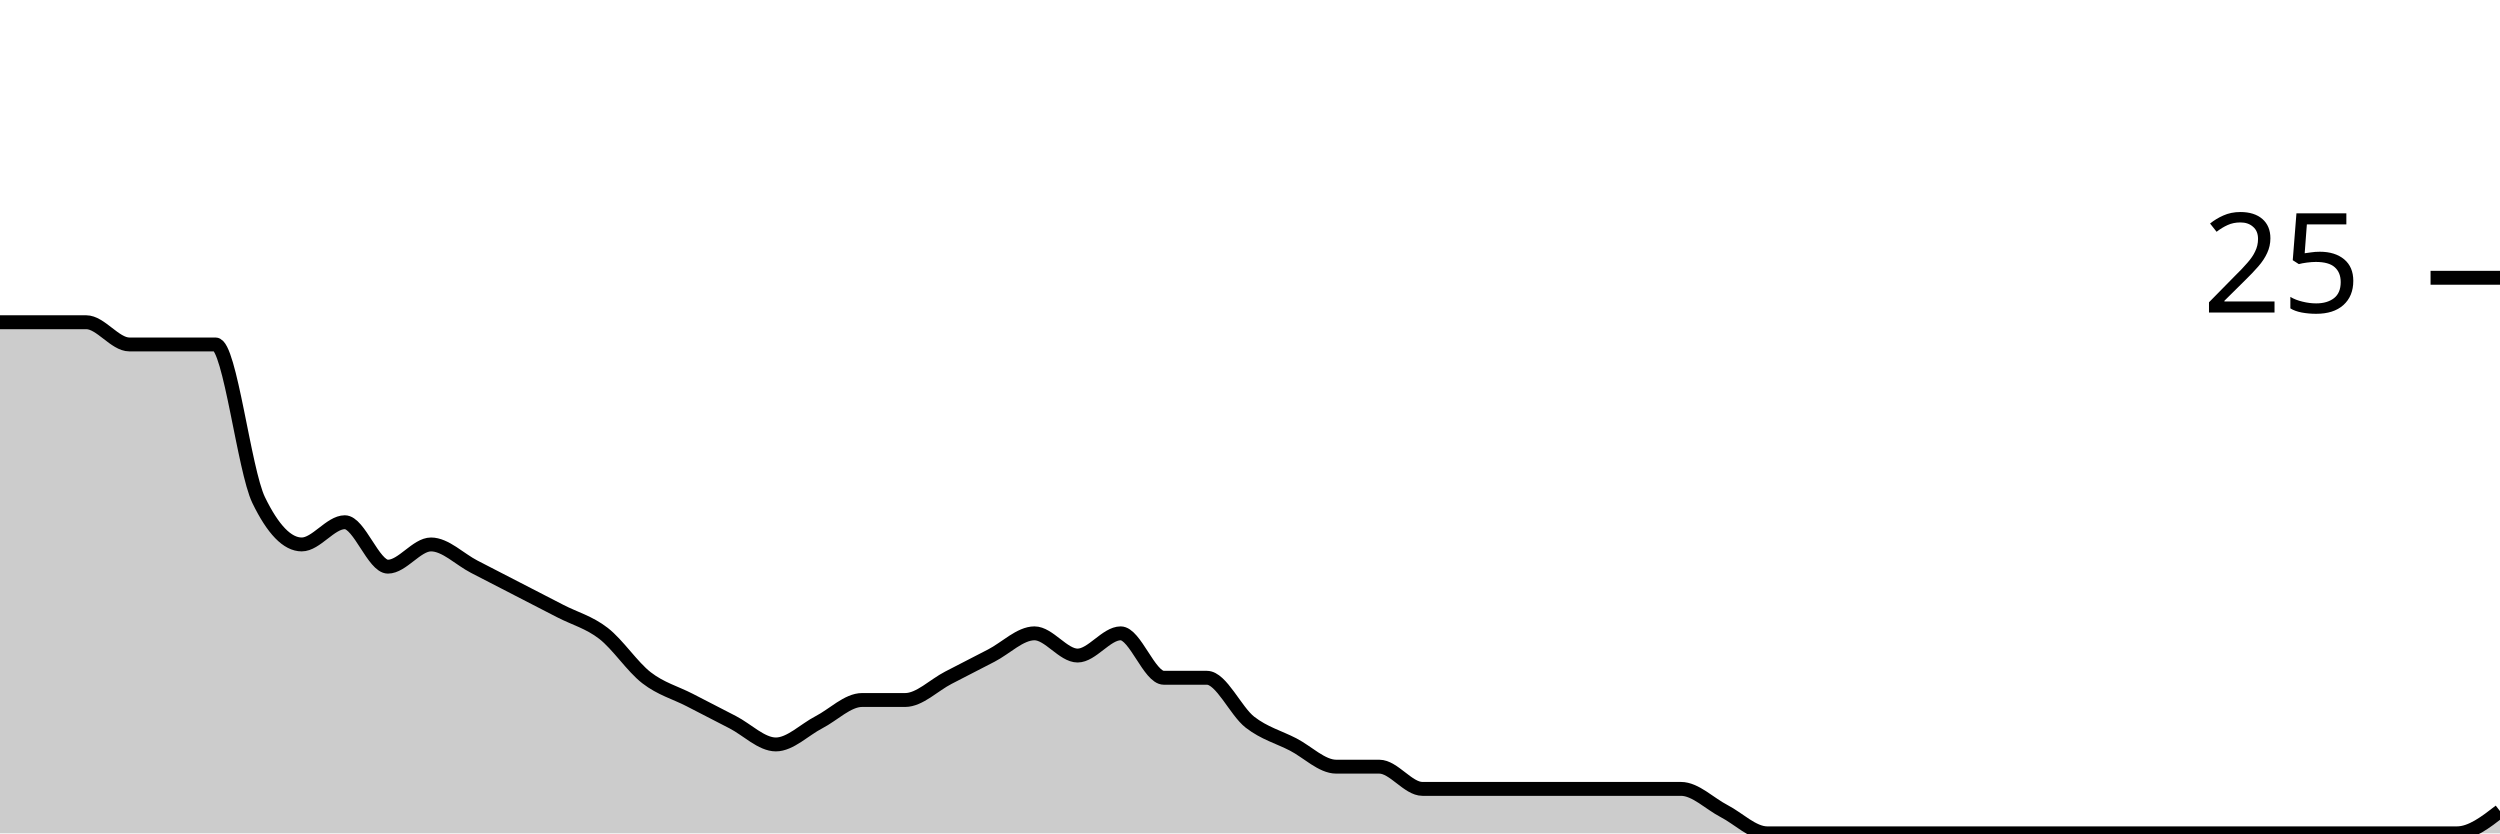
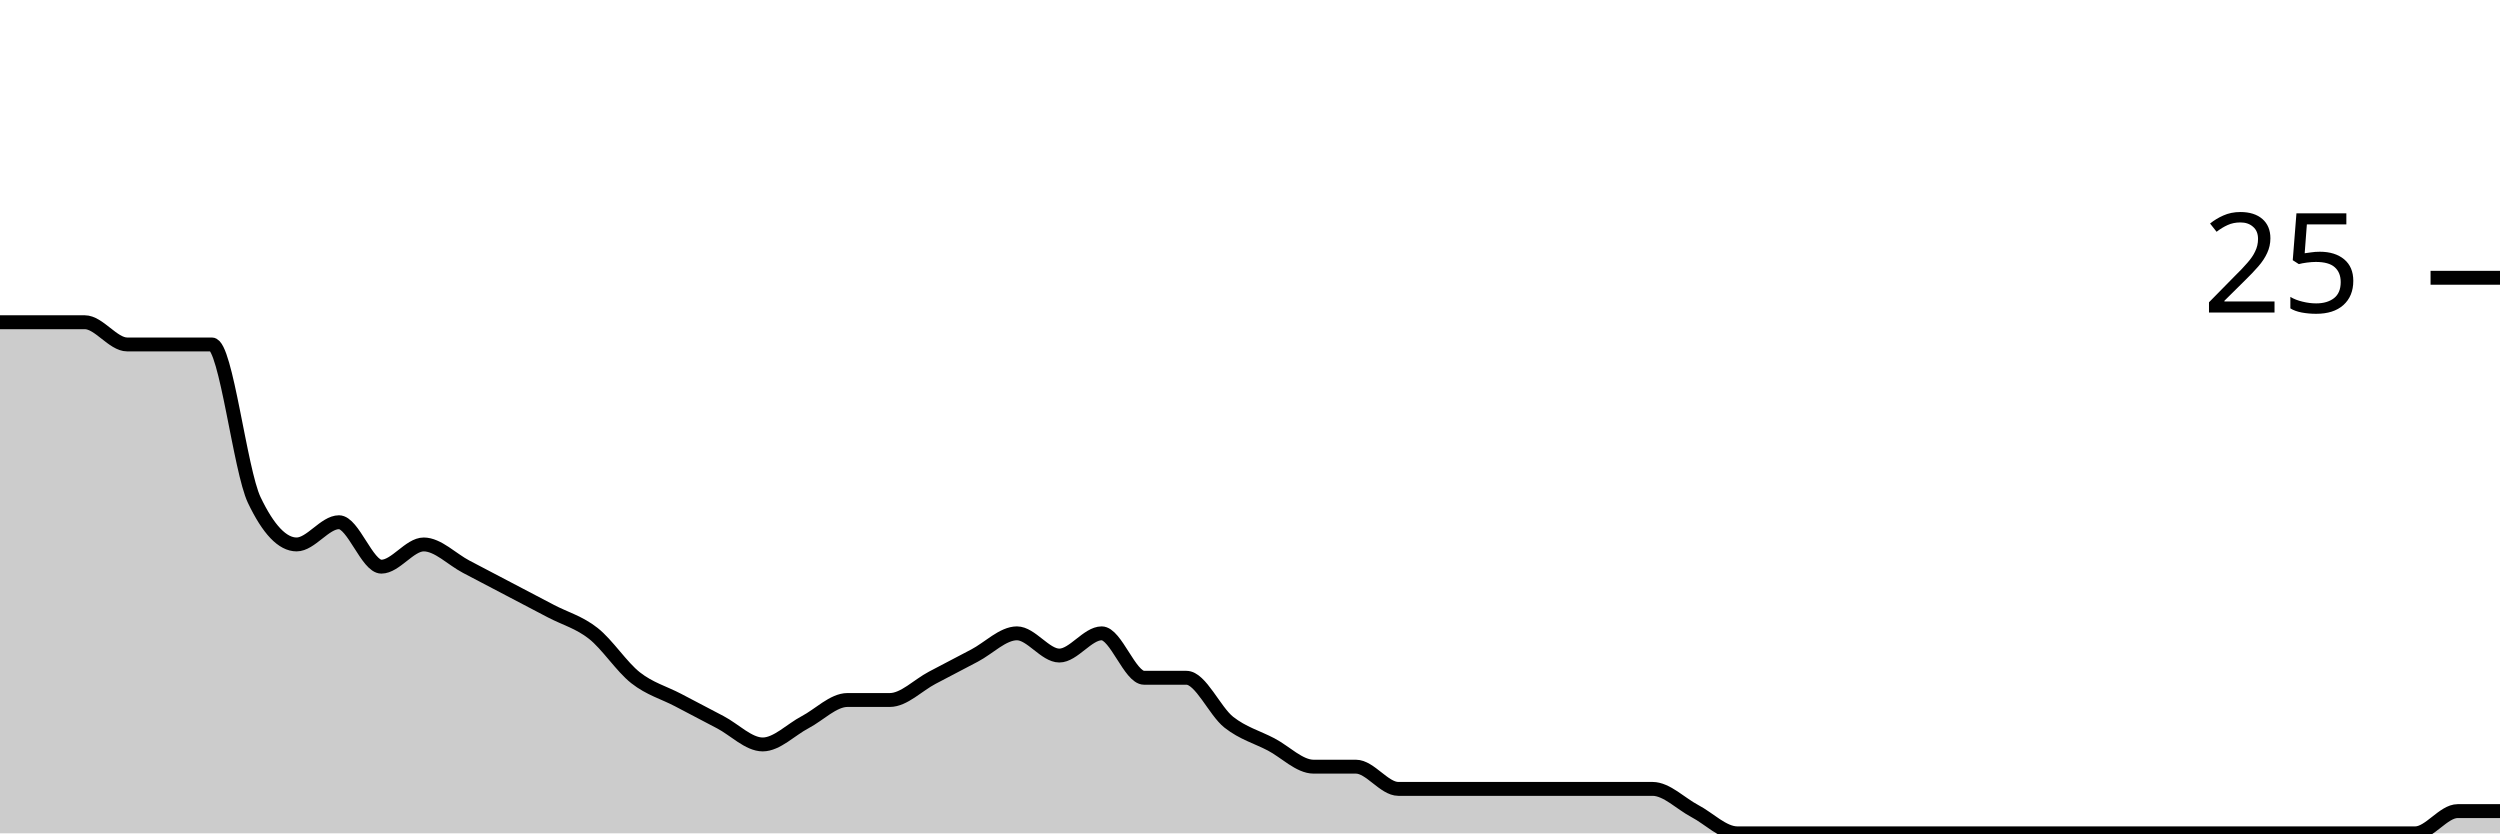
<svg xmlns="http://www.w3.org/2000/svg" viewBox="0 0 180 60">
  <g transform="translate(0,20)">
-     <path class="area" fill="rgba(0, 0, 0, 0.2)" d="M0,3.2C1.034,3.2,2.069,3.2,3.103,3.2C4.138,3.2,5.172,3.2,6.207,3.2C7.241,3.2,8.276,4.8,9.31,4.8C10.345,4.8,11.379,4.8,12.414,4.8C13.448,4.8,14.483,4.8,15.517,4.8C16.552,4.8,17.586,13.867,18.621,16C19.655,18.133,20.69,19.2,21.724,19.2C22.759,19.2,23.793,17.6,24.828,17.6C25.862,17.6,26.897,20.8,27.931,20.8C28.966,20.8,30,19.2,31.034,19.2C32.069,19.2,33.103,20.267,34.138,20.8C35.172,21.333,36.207,21.867,37.241,22.4C38.276,22.933,39.31,23.467,40.345,24C41.379,24.533,42.414,24.8,43.448,25.6C44.483,26.4,45.517,28,46.552,28.8C47.586,29.6,48.621,29.867,49.655,30.4C50.69,30.933,51.724,31.467,52.759,32C53.793,32.533,54.828,33.6,55.862,33.6C56.897,33.6,57.931,32.533,58.966,32C60,31.467,61.034,30.4,62.069,30.4C63.103,30.4,64.138,30.4,65.172,30.4C66.207,30.4,67.241,29.333,68.276,28.8C69.31,28.267,70.345,27.733,71.379,27.2C72.414,26.667,73.448,25.6,74.483,25.6C75.517,25.6,76.552,27.2,77.586,27.2C78.621,27.2,79.655,25.6,80.69,25.6C81.724,25.6,82.759,28.8,83.793,28.8C84.828,28.8,85.862,28.8,86.897,28.8C87.931,28.8,88.966,31.2,90,32C91.034,32.8,92.069,33.067,93.103,33.6C94.138,34.133,95.172,35.2,96.207,35.2C97.241,35.2,98.276,35.2,99.31,35.2C100.345,35.2,101.379,36.8,102.414,36.8C103.448,36.8,104.483,36.8,105.517,36.8C106.552,36.8,107.586,36.8,108.621,36.8C109.655,36.8,110.69,36.8,111.724,36.8C112.759,36.8,113.793,36.8,114.828,36.8C115.862,36.8,116.897,36.8,117.931,36.8C118.966,36.8,120,36.8,121.034,36.8C122.069,36.8,123.103,37.867,124.138,38.4C125.172,38.933,126.207,40,127.241,40C128.276,40,129.31,40,130.345,40C131.379,40,132.414,40,133.448,40C134.483,40,135.517,40,136.552,40C137.586,40,138.621,40,139.655,40C140.69,40,141.724,40,142.759,40C143.793,40,144.828,40,145.862,40C146.897,40,147.931,40,148.966,40C150,40,151.034,40,152.069,40C153.103,40,154.138,40,155.172,40C156.207,40,157.241,40,158.276,40C159.31,40,160.345,40,161.379,40C162.414,40,163.448,40,164.483,40C165.517,40,166.552,40,167.586,40C168.621,40,169.655,40,170.69,40C171.724,40,172.759,40,173.793,40C174.828,40,175.862,40,176.897,40C177.931,40,178.966,39.2,180,38.4L180,40C178.966,40,177.931,40,176.897,40C175.862,40,174.828,40,173.793,40C172.759,40,171.724,40,170.69,40C169.655,40,168.621,40,167.586,40C166.552,40,165.517,40,164.483,40C163.448,40,162.414,40,161.379,40C160.345,40,159.31,40,158.276,40C157.241,40,156.207,40,155.172,40C154.138,40,153.103,40,152.069,40C151.034,40,150,40,148.966,40C147.931,40,146.897,40,145.862,40C144.828,40,143.793,40,142.759,40C141.724,40,140.69,40,139.655,40C138.621,40,137.586,40,136.552,40C135.517,40,134.483,40,133.448,40C132.414,40,131.379,40,130.345,40C129.31,40,128.276,40,127.241,40C126.207,40,125.172,40,124.138,40C123.103,40,122.069,40,121.034,40C120,40,118.966,40,117.931,40C116.897,40,115.862,40,114.828,40C113.793,40,112.759,40,111.724,40C110.69,40,109.655,40,108.621,40C107.586,40,106.552,40,105.517,40C104.483,40,103.448,40,102.414,40C101.379,40,100.345,40,99.31,40C98.276,40,97.241,40,96.207,40C95.172,40,94.138,40,93.103,40C92.069,40,91.034,40,90,40C88.966,40,87.931,40,86.897,40C85.862,40,84.828,40,83.793,40C82.759,40,81.724,40,80.69,40C79.655,40,78.621,40,77.586,40C76.552,40,75.517,40,74.483,40C73.448,40,72.414,40,71.379,40C70.345,40,69.31,40,68.276,40C67.241,40,66.207,40,65.172,40C64.138,40,63.103,40,62.069,40C61.034,40,60,40,58.966,40C57.931,40,56.897,40,55.862,40C54.828,40,53.793,40,52.759,40C51.724,40,50.69,40,49.655,40C48.621,40,47.586,40,46.552,40C45.517,40,44.483,40,43.448,40C42.414,40,41.379,40,40.345,40C39.31,40,38.276,40,37.241,40C36.207,40,35.172,40,34.138,40C33.103,40,32.069,40,31.034,40C30,40,28.966,40,27.931,40C26.897,40,25.862,40,24.828,40C23.793,40,22.759,40,21.724,40C20.69,40,19.655,40,18.621,40C17.586,40,16.552,40,15.517,40C14.483,40,13.448,40,12.414,40C11.379,40,10.345,40,9.31,40C8.276,40,7.241,40,6.207,40C5.172,40,4.138,40,3.103,40C2.069,40,1.034,40,0,40Z" />
-     <path class="line" stroke="black" fill="none" d="M0,3.2C1.034,3.2,2.069,3.2,3.103,3.2C4.138,3.2,5.172,3.2,6.207,3.2C7.241,3.2,8.276,4.8,9.31,4.8C10.345,4.8,11.379,4.8,12.414,4.8C13.448,4.8,14.483,4.8,15.517,4.8C16.552,4.8,17.586,13.867,18.621,16C19.655,18.133,20.69,19.2,21.724,19.2C22.759,19.2,23.793,17.6,24.828,17.6C25.862,17.6,26.897,20.8,27.931,20.8C28.966,20.8,30,19.2,31.034,19.2C32.069,19.2,33.103,20.267,34.138,20.8C35.172,21.333,36.207,21.867,37.241,22.4C38.276,22.933,39.31,23.467,40.345,24C41.379,24.533,42.414,24.8,43.448,25.6C44.483,26.4,45.517,28,46.552,28.8C47.586,29.6,48.621,29.867,49.655,30.4C50.69,30.933,51.724,31.467,52.759,32C53.793,32.533,54.828,33.6,55.862,33.6C56.897,33.6,57.931,32.533,58.966,32C60,31.467,61.034,30.4,62.069,30.4C63.103,30.4,64.138,30.4,65.172,30.4C66.207,30.4,67.241,29.333,68.276,28.8C69.31,28.267,70.345,27.733,71.379,27.2C72.414,26.667,73.448,25.6,74.483,25.6C75.517,25.6,76.552,27.2,77.586,27.2C78.621,27.2,79.655,25.6,80.69,25.6C81.724,25.6,82.759,28.8,83.793,28.8C84.828,28.8,85.862,28.8,86.897,28.8C87.931,28.8,88.966,31.2,90,32C91.034,32.8,92.069,33.067,93.103,33.6C94.138,34.133,95.172,35.2,96.207,35.2C97.241,35.2,98.276,35.2,99.31,35.2C100.345,35.2,101.379,36.8,102.414,36.8C103.448,36.8,104.483,36.8,105.517,36.8C106.552,36.8,107.586,36.8,108.621,36.8C109.655,36.8,110.69,36.8,111.724,36.8C112.759,36.8,113.793,36.8,114.828,36.8C115.862,36.8,116.897,36.8,117.931,36.8C118.966,36.8,120,36.8,121.034,36.8C122.069,36.8,123.103,37.867,124.138,38.4C125.172,38.933,126.207,40,127.241,40C128.276,40,129.31,40,130.345,40C131.379,40,132.414,40,133.448,40C134.483,40,135.517,40,136.552,40C137.586,40,138.621,40,139.655,40C140.69,40,141.724,40,142.759,40C143.793,40,144.828,40,145.862,40C146.897,40,147.931,40,148.966,40C150,40,151.034,40,152.069,40C153.103,40,154.138,40,155.172,40C156.207,40,157.241,40,158.276,40C159.31,40,160.345,40,161.379,40C162.414,40,163.448,40,164.483,40C165.517,40,166.552,40,167.586,40C168.621,40,169.655,40,170.69,40C171.724,40,172.759,40,173.793,40C174.828,40,175.862,40,176.897,40C177.931,40,178.966,39.2,180,38.4" />
+     <path class="area" fill="rgba(0, 0, 0, 0.2)" d="M0,3.2C1.017,3.2,2.034,3.2,3.051,3.2C4.068,3.2,5.085,3.2,6.102,3.2C7.119,3.2,8.136,4.8,9.153,4.8C10.169,4.8,11.186,4.8,12.203,4.8C13.22,4.8,14.237,4.8,15.254,4.8C16.271,4.8,17.288,13.867,18.305,16C19.322,18.133,20.339,19.2,21.356,19.2C22.373,19.2,23.39,17.6,24.407,17.6C25.424,17.6,26.441,20.8,27.458,20.8C28.475,20.8,29.492,19.2,30.508,19.2C31.525,19.2,32.542,20.267,33.559,20.8C34.576,21.333,35.593,21.867,36.61,22.4C37.627,22.933,38.644,23.467,39.661,24C40.678,24.533,41.695,24.8,42.712,25.6C43.729,26.4,44.746,28,45.763,28.8C46.78,29.6,47.797,29.867,48.814,30.4C49.831,30.933,50.847,31.467,51.864,32C52.881,32.533,53.898,33.6,54.915,33.6C55.932,33.6,56.949,32.533,57.966,32C58.983,31.467,60,30.4,61.017,30.4C62.034,30.4,63.051,30.4,64.068,30.4C65.085,30.4,66.102,29.333,67.119,28.8C68.136,28.267,69.153,27.733,70.169,27.2C71.186,26.667,72.203,25.6,73.22,25.6C74.237,25.6,75.254,27.2,76.271,27.2C77.288,27.2,78.305,25.6,79.322,25.6C80.339,25.6,81.356,28.8,82.373,28.8C83.39,28.8,84.407,28.8,85.424,28.8C86.441,28.8,87.458,31.2,88.475,32C89.492,32.8,90.508,33.067,91.525,33.6C92.542,34.133,93.559,35.2,94.576,35.2C95.593,35.2,96.61,35.2,97.627,35.2C98.644,35.2,99.661,36.8,100.678,36.8C101.695,36.8,102.712,36.8,103.729,36.8C104.746,36.8,105.763,36.8,106.78,36.8C107.797,36.8,108.814,36.8,109.831,36.8C110.847,36.8,111.864,36.8,112.881,36.8C113.898,36.8,114.915,36.8,115.932,36.8C116.949,36.8,117.966,36.8,118.983,36.8C120,36.8,121.017,37.867,122.034,38.4C123.051,38.933,124.068,40,125.085,40C126.102,40,127.119,40,128.136,40C129.153,40,130.169,40,131.186,40C132.203,40,133.22,40,134.237,40C135.254,40,136.271,40,137.288,40C138.305,40,139.322,40,140.339,40C141.356,40,142.373,40,143.39,40C144.407,40,145.424,40,146.441,40C147.458,40,148.475,40,149.492,40C150.508,40,151.525,40,152.542,40C153.559,40,154.576,40,155.593,40C156.61,40,157.627,40,158.644,40C159.661,40,160.678,40,161.695,40C162.712,40,163.729,40,164.746,40C165.763,40,166.78,40,167.797,40C168.814,40,169.831,40,170.847,40C171.864,40,172.881,40,173.898,40C174.915,40,175.932,38.4,176.949,38.4C177.966,38.4,178.983,38.4,180,38.4L180,40C178.983,40,177.966,40,176.949,40C175.932,40,174.915,40,173.898,40C172.881,40,171.864,40,170.847,40C169.831,40,168.814,40,167.797,40C166.78,40,165.763,40,164.746,40C163.729,40,162.712,40,161.695,40C160.678,40,159.661,40,158.644,40C157.627,40,156.61,40,155.593,40C154.576,40,153.559,40,152.542,40C151.525,40,150.508,40,149.492,40C148.475,40,147.458,40,146.441,40C145.424,40,144.407,40,143.39,40C142.373,40,141.356,40,140.339,40C139.322,40,138.305,40,137.288,40C136.271,40,135.254,40,134.237,40C133.22,40,132.203,40,131.186,40C130.169,40,129.153,40,128.136,40C127.119,40,126.102,40,125.085,40C124.068,40,123.051,40,122.034,40C121.017,40,120,40,118.983,40C117.966,40,116.949,40,115.932,40C114.915,40,113.898,40,112.881,40C111.864,40,110.847,40,109.831,40C108.814,40,107.797,40,106.78,40C105.763,40,104.746,40,103.729,40C102.712,40,101.695,40,100.678,40C99.661,40,98.644,40,97.627,40C96.61,40,95.593,40,94.576,40C93.559,40,92.542,40,91.525,40C90.508,40,89.492,40,88.475,40C87.458,40,86.441,40,85.424,40C84.407,40,83.39,40,82.373,40C81.356,40,80.339,40,79.322,40C78.305,40,77.288,40,76.271,40C75.254,40,74.237,40,73.22,40C72.203,40,71.186,40,70.169,40C69.153,40,68.136,40,67.119,40C66.102,40,65.085,40,64.068,40C63.051,40,62.034,40,61.017,40C60,40,58.983,40,57.966,40C56.949,40,55.932,40,54.915,40C53.898,40,52.881,40,51.864,40C50.847,40,49.831,40,48.814,40C47.797,40,46.78,40,45.763,40C44.746,40,43.729,40,42.712,40C41.695,40,40.678,40,39.661,40C38.644,40,37.627,40,36.61,40C35.593,40,34.576,40,33.559,40C32.542,40,31.525,40,30.508,40C29.492,40,28.475,40,27.458,40C26.441,40,25.424,40,24.407,40C23.39,40,22.373,40,21.356,40C20.339,40,19.322,40,18.305,40C17.288,40,16.271,40,15.254,40C14.237,40,13.22,40,12.203,40C11.186,40,10.169,40,9.153,40C8.136,40,7.119,40,6.102,40C5.085,40,4.068,40,3.051,40C2.034,40,1.017,40,0,40Z" />
+     <path class="line" stroke="black" fill="none" d="M0,3.2C1.017,3.2,2.034,3.2,3.051,3.2C4.068,3.2,5.085,3.2,6.102,3.2C7.119,3.2,8.136,4.8,9.153,4.8C10.169,4.8,11.186,4.8,12.203,4.8C13.22,4.8,14.237,4.8,15.254,4.8C16.271,4.8,17.288,13.867,18.305,16C19.322,18.133,20.339,19.2,21.356,19.2C22.373,19.2,23.39,17.6,24.407,17.6C25.424,17.6,26.441,20.8,27.458,20.8C28.475,20.8,29.492,19.2,30.508,19.2C31.525,19.2,32.542,20.267,33.559,20.8C34.576,21.333,35.593,21.867,36.61,22.4C37.627,22.933,38.644,23.467,39.661,24C40.678,24.533,41.695,24.8,42.712,25.6C43.729,26.4,44.746,28,45.763,28.8C46.78,29.6,47.797,29.867,48.814,30.4C49.831,30.933,50.847,31.467,51.864,32C52.881,32.533,53.898,33.6,54.915,33.6C55.932,33.6,56.949,32.533,57.966,32C58.983,31.467,60,30.4,61.017,30.4C62.034,30.4,63.051,30.4,64.068,30.4C65.085,30.4,66.102,29.333,67.119,28.8C68.136,28.267,69.153,27.733,70.169,27.2C71.186,26.667,72.203,25.6,73.22,25.6C74.237,25.6,75.254,27.2,76.271,27.2C77.288,27.2,78.305,25.6,79.322,25.6C80.339,25.6,81.356,28.8,82.373,28.8C83.39,28.8,84.407,28.8,85.424,28.8C86.441,28.8,87.458,31.2,88.475,32C89.492,32.8,90.508,33.067,91.525,33.6C92.542,34.133,93.559,35.2,94.576,35.2C95.593,35.2,96.61,35.2,97.627,35.2C98.644,35.2,99.661,36.8,100.678,36.8C101.695,36.8,102.712,36.8,103.729,36.8C104.746,36.8,105.763,36.8,106.78,36.8C107.797,36.8,108.814,36.8,109.831,36.8C110.847,36.8,111.864,36.8,112.881,36.8C113.898,36.8,114.915,36.8,115.932,36.8C116.949,36.8,117.966,36.8,118.983,36.8C120,36.8,121.017,37.867,122.034,38.4C123.051,38.933,124.068,40,125.085,40C126.102,40,127.119,40,128.136,40C129.153,40,130.169,40,131.186,40C132.203,40,133.22,40,134.237,40C135.254,40,136.271,40,137.288,40C138.305,40,139.322,40,140.339,40C141.356,40,142.373,40,143.39,40C144.407,40,145.424,40,146.441,40C147.458,40,148.475,40,149.492,40C150.508,40,151.525,40,152.542,40C153.559,40,154.576,40,155.593,40C156.61,40,157.627,40,158.644,40C159.661,40,160.678,40,161.695,40C162.712,40,163.729,40,164.746,40C165.763,40,166.78,40,167.797,40C168.814,40,169.831,40,170.847,40C171.864,40,172.881,40,173.898,40C174.915,40,175.932,38.4,176.949,38.4C177.966,38.4,178.983,38.4,180,38.4" />
    <path class="axis-ceiling" stroke-width="1" stroke="black" fill="none" d="M175,0L180,0" />
    <text class="axis-ceiling-label" font-family="sans-serif" text-anchor="end" font-size="10px" x="170" y="2.5">25</text>
  </g>
</svg>
